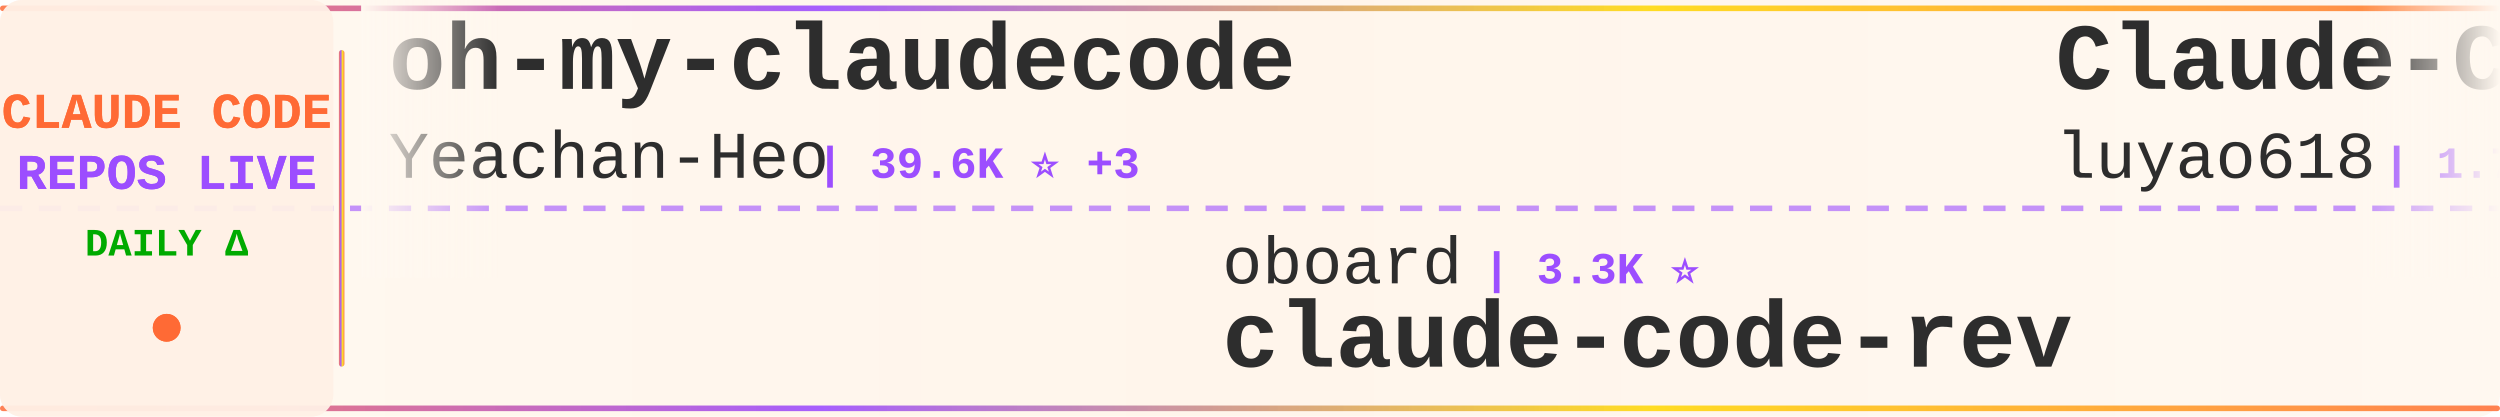
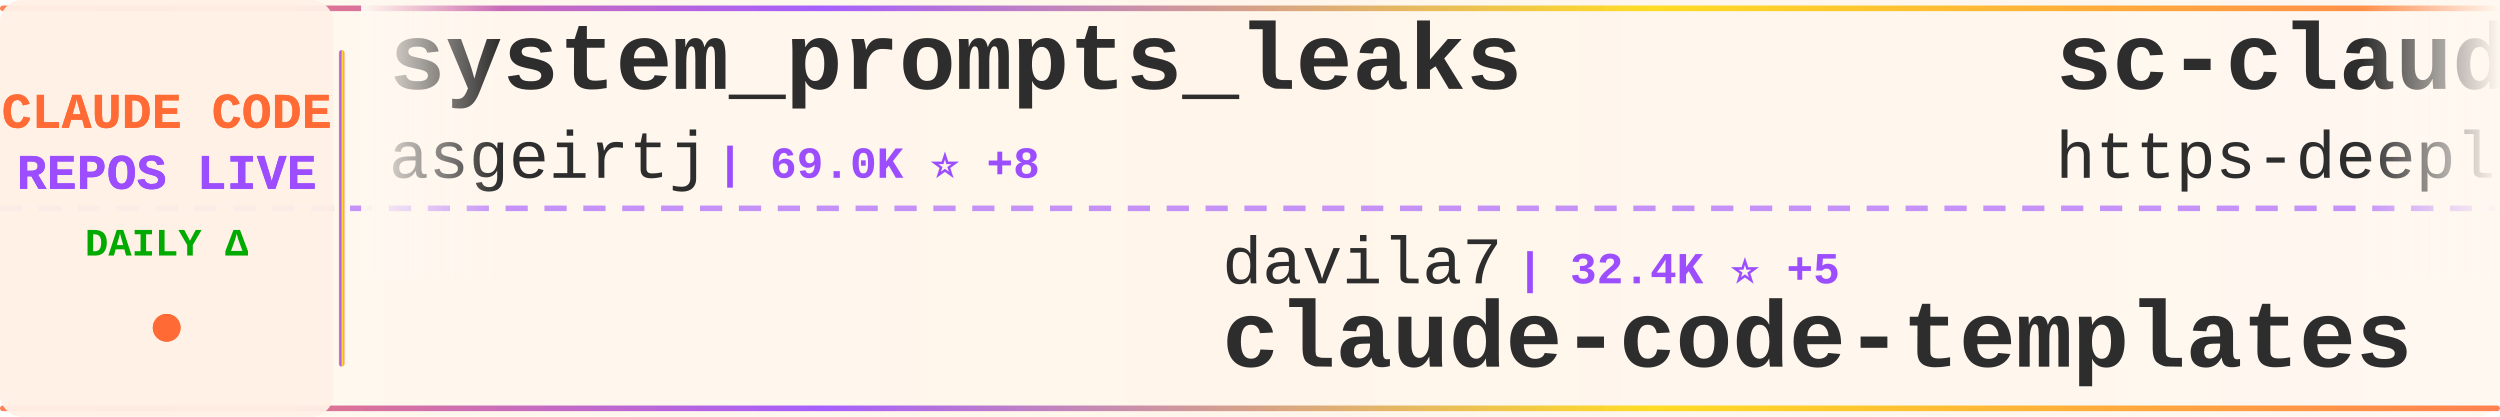
<svg xmlns="http://www.w3.org/2000/svg" width="900" height="150">
  <defs>
    <linearGradient id="tickerBg" x1="0%" y1="0%" x2="100%" y2="0%">
      <stop offset="0%" style="stop-color:#fff8f0;stop-opacity:0.98" />
      <stop offset="50%" style="stop-color:#fff5eb;stop-opacity:1" />
      <stop offset="100%" style="stop-color:#fff8f0;stop-opacity:0.98" />
    </linearGradient>
    <linearGradient id="borderGrad" x1="0%" y1="0%" x2="100%" y2="0%">
      <stop offset="0%" style="stop-color:#FF6B35;stop-opacity:0.85">
        <animate attributeName="stop-opacity" values="0.85;1;0.85" dur="2s" repeatCount="indefinite" />
      </stop>
      <stop offset="33%" style="stop-color:#9C4EFF;stop-opacity:0.9">
        <animate attributeName="stop-opacity" values="0.9;1;0.9" dur="2.2s" repeatCount="indefinite" />
      </stop>
      <stop offset="66%" style="stop-color:#FFD700;stop-opacity:0.85">
        <animate attributeName="stop-opacity" values="0.85;1;0.85" dur="1.8s" repeatCount="indefinite" />
      </stop>
      <stop offset="100%" style="stop-color:#FF6B35;stop-opacity:0.85">
        <animate attributeName="stop-opacity" values="0.85;1;0.85" dur="2s" repeatCount="indefinite" />
      </stop>
    </linearGradient>
    <filter id="textGlow">
      <feGaussianBlur stdDeviation="0.15" result="coloredBlur" />
      <feMerge>
        <feMergeNode in="coloredBlur" />
        <feMergeNode in="SourceGraphic" />
      </feMerge>
    </filter>
    <filter id="metricGlow">
      <feGaussianBlur stdDeviation="0.2" result="coloredBlur" />
      <feMerge>
        <feMergeNode in="coloredBlur" />
        <feMergeNode in="SourceGraphic" />
      </feMerge>
    </filter>
    <linearGradient id="leftFade" x1="0%" y1="0%" x2="100%" y2="0%">
      <stop offset="0%" style="stop-color:#fff8f0;stop-opacity:1" />
      <stop offset="100%" style="stop-color:#fff8f0;stop-opacity:0" />
    </linearGradient>
    <linearGradient id="rightFade" x1="0%" y1="0%" x2="100%" y2="0%">
      <stop offset="0%" style="stop-color:#fff8f0;stop-opacity:0" />
      <stop offset="100%" style="stop-color:#fff8f0;stop-opacity:1" />
    </linearGradient>
  </defs>
  <rect width="900" height="150" fill="url(#tickerBg)" rx="8" />
  <rect x="0" y="2" width="900" height="2" fill="url(#borderGrad)" rx="1" />
  <rect x="0" y="146" width="900" height="2" fill="url(#borderGrad)" rx="1" />
  <line x1="0" y1="75" x2="900" y2="75" stroke="#9C4EFF" stroke-width="2" stroke-dasharray="8 6" opacity="0.6" />
  <rect x="0" y="0" width="120" height="150" fill="#fff0e6" opacity="0.95" rx="8" />
  <text x="60" y="46" font-family="'Courier New', monospace" font-size="18" font-weight="bold" fill="#FF6B35" text-anchor="middle" filter="url(#textGlow)">
    CLAUDE CODE
  </text>
  <text x="60" y="68" font-family="'Courier New', monospace" font-size="18" font-weight="bold" fill="#9C4EFF" text-anchor="middle" filter="url(#textGlow)">
    REPOS LIVE
  </text>
  <text x="60" y="92" font-family="'Courier New', monospace" font-size="14" font-weight="bold" fill="#00aa00" text-anchor="middle">
    DAILY Δ
  </text>
  <circle cx="60" cy="118" r="5" fill="#FF6B35" filter="url(#metricGlow)">
    <animate attributeName="r" values="4;6;4" dur="1.5s" repeatCount="indefinite" />
    <animate attributeName="opacity" values="0.6;1;0.6" dur="1.5s" repeatCount="indefinite" />
  </circle>
  <rect x="122" y="18" width="2" height="114" fill="url(#borderGrad)" rx="1" />
  <clipPath id="tickerClip">
    <rect x="130" y="0" width="770" height="150" />
  </clipPath>
  <g clip-path="url(#tickerClip)">
    <g id="tickerItems">
      <animateTransform attributeName="transform" attributeType="XML" type="translate" from="0 0" to="-3000 0" dur="54s" repeatCount="indefinite" />
      <g transform="translate(0, 0)">
-         <text x="140" y="32" font-family="'Courier New', monospace" font-size="34" font-weight="bold" fill="#2d2d2d">oh-my-claudecode</text>
-         <text x="140" y="64" font-family="'Courier New', monospace" font-size="24" font-weight="normal" fill="#2d2d2d" opacity="1.0">Yeachan-Heo</text>
-         <text x="294" y="64" font-family="'Courier New', monospace" font-size="16" font-weight="bold" fill="#9C4EFF"> | 39.6K ⭐ +3</text>
+         <text x="140" y="32" font-family="'Courier New', monospace" font-size="34" font-weight="bold" fill="#2d2d2d">system_prompts_leaks</text>
+         <text x="140" y="64" font-family="'Courier New', monospace" font-size="24" font-weight="normal" fill="#2d2d2d" opacity="1.0">asgeirtj</text>
+         <text x="258" y="64" font-family="'Courier New', monospace" font-size="16" font-weight="bold" fill="#9C4EFF"> | 69.0K ⭐ +8</text>
      </g>
      <g transform="translate(300, 0)">
-         <text x="140" y="102" font-family="'Courier New', monospace" font-size="24" font-weight="normal" fill="#2d2d2d" opacity="1.0">oboard</text>
-         <text x="234" y="102" font-family="'Courier New', monospace" font-size="16" font-weight="bold" fill="#9C4EFF"> | 3.3K ⭐</text>
-         <text x="140" y="132" font-family="'Courier New', monospace" font-size="34" font-weight="bold" fill="#2d2d2d">claude-code-rev</text>
+         <text x="140" y="102" font-family="'Courier New', monospace" font-size="24" font-weight="normal" fill="#2d2d2d" opacity="1.0">davila7</text>
+         <text x="246" y="102" font-family="'Courier New', monospace" font-size="16" font-weight="bold" fill="#9C4EFF"> | 32.4K ⭐ +5</text>
+         <text x="140" y="132" font-family="'Courier New', monospace" font-size="34" font-weight="bold" fill="#2d2d2d">claude-code-templates</text>
      </g>
      <g transform="translate(600, 0)">
-         <text x="140" y="32" font-family="'Courier New', monospace" font-size="34" font-weight="bold" fill="#2d2d2d">Claude-Code-Source-Study</text>
-         <text x="140" y="64" font-family="'Courier New', monospace" font-size="24" font-weight="normal" fill="#2d2d2d" opacity="1.0">luyao618</text>
-         <text x="258" y="64" font-family="'Courier New', monospace" font-size="16" font-weight="bold" fill="#9C4EFF"> | 1.7K ⭐</text>
+         <text x="140" y="32" font-family="'Courier New', monospace" font-size="34" font-weight="bold" fill="#2d2d2d">sc-claude-code-files</text>
+         <text x="140" y="64" font-family="'Courier New', monospace" font-size="24" font-weight="normal" fill="#2d2d2d" opacity="1.0">https-deeplearning-ai</text>
+         <text x="414" y="64" font-family="'Courier New', monospace" font-size="16" font-weight="bold" fill="#9C4EFF"> | 554 ⭐</text>
      </g>
      <g transform="translate(900, 0)">
+         <text x="140" y="102" font-family="'Courier New', monospace" font-size="24" font-weight="normal" fill="#2d2d2d" opacity="1.0">anthropics</text>
+         <text x="282" y="102" font-family="'Courier New', monospace" font-size="16" font-weight="bold" fill="#9C4EFF"> | 179.8K ⭐ +179.8K</text>
+         <text x="140" y="132" font-family="'Courier New', monospace" font-size="34" font-weight="bold" fill="#2d2d2d">skills</text>
+       </g>
+       <g transform="translate(1200, 0)">
+         <text x="140" y="32" font-family="'Courier New', monospace" font-size="34" font-weight="bold" fill="#2d2d2d">claude-code-local</text>
+         <text x="140" y="64" font-family="'Courier New', monospace" font-size="24" font-weight="normal" fill="#2d2d2d" opacity="1.0">nicedreamzapp</text>
+         <text x="318" y="64" font-family="'Courier New', monospace" font-size="16" font-weight="bold" fill="#9C4EFF"> | 3.3K ⭐</text>
+       </g>
+       <g transform="translate(1500, 0)">
+         <text x="140" y="102" font-family="'Courier New', monospace" font-size="24" font-weight="normal" fill="#2d2d2d" opacity="1.0">luyao618</text>
+         <text x="258" y="102" font-family="'Courier New', monospace" font-size="16" font-weight="bold" fill="#9C4EFF"> | 1.7K ⭐</text>
+         <text x="140" y="132" font-family="'Courier New', monospace" font-size="34" font-weight="bold" fill="#2d2d2d">Claude-Code-Source-Study</text>
+       </g>
+       <g transform="translate(1800, 0)">
+         <text x="140" y="32" font-family="'Courier New', monospace" font-size="34" font-weight="bold" fill="#2d2d2d">awesome-claude-code-tool...</text>
+         <text x="140" y="64" font-family="'Courier New', monospace" font-size="24" font-weight="normal" fill="#2d2d2d" opacity="1.0">rohitg00</text>
+         <text x="258" y="64" font-family="'Courier New', monospace" font-size="16" font-weight="bold" fill="#9C4EFF"> | 2.7K ⭐ +2</text>
+       </g>
+       <g transform="translate(2100, 0)">
        <text x="140" y="102" font-family="'Courier New', monospace" font-size="24" font-weight="normal" fill="#2d2d2d" opacity="1.0">techjarves</text>
        <text x="282" y="102" font-family="'Courier New', monospace" font-size="16" font-weight="bold" fill="#9C4EFF"> | 1.6K ⭐</text>
        <text x="140" y="132" font-family="'Courier New', monospace" font-size="34" font-weight="bold" fill="#2d2d2d">ClaudeCode-Portable</text>
      </g>
-       <g transform="translate(1200, 0)">
-         <text x="140" y="32" font-family="'Courier New', monospace" font-size="34" font-weight="bold" fill="#2d2d2d">claude-code-from-source</text>
-         <text x="140" y="64" font-family="'Courier New', monospace" font-size="24" font-weight="normal" fill="#2d2d2d" opacity="1.0">alejandrobalderas</text>
-         <text x="366" y="64" font-family="'Courier New', monospace" font-size="16" font-weight="bold" fill="#9C4EFF"> | 3.0K ⭐</text>
-       </g>
-       <g transform="translate(1500, 0)">
-         <text x="140" y="102" font-family="'Courier New', monospace" font-size="24" font-weight="normal" fill="#2d2d2d" opacity="1.0">ccplugins</text>
-         <text x="270" y="102" font-family="'Courier New', monospace" font-size="16" font-weight="bold" fill="#9C4EFF"> | 966 ⭐</text>
-         <text x="140" y="132" font-family="'Courier New', monospace" font-size="34" font-weight="bold" fill="#2d2d2d">awesome-claude-code-plug...</text>
-       </g>
-       <g transform="translate(1800, 0)">
-         <text x="140" y="32" font-family="'Courier New', monospace" font-size="34" font-weight="bold" fill="#2d2d2d">claude-code-reverse</text>
-         <text x="140" y="64" font-family="'Courier New', monospace" font-size="24" font-weight="normal" fill="#2d2d2d" opacity="1.0">Yuyz0112</text>
-         <text x="258" y="64" font-family="'Courier New', monospace" font-size="16" font-weight="bold" fill="#9C4EFF"> | 2.4K ⭐</text>
-       </g>
-       <g transform="translate(2100, 0)">
-         <text x="140" y="102" font-family="'Courier New', monospace" font-size="24" font-weight="normal" fill="#2d2d2d" opacity="1.0">SeemSeam</text>
-         <text x="258" y="102" font-family="'Courier New', monospace" font-size="16" font-weight="bold" fill="#9C4EFF"> | 3.5K ⭐</text>
-         <text x="140" y="132" font-family="'Courier New', monospace" font-size="34" font-weight="bold" fill="#2d2d2d">claude_codex_bridge</text>
-       </g>
      <g transform="translate(2400, 0)">
-         <text x="140" y="32" font-family="'Courier New', monospace" font-size="34" font-weight="bold" fill="#2d2d2d">claude-code-source</text>
-         <text x="140" y="64" font-family="'Courier New', monospace" font-size="24" font-weight="normal" fill="#2d2d2d" opacity="1.0">hangsman</text>
-         <text x="258" y="64" font-family="'Courier New', monospace" font-size="16" font-weight="bold" fill="#9C4EFF"> | 797 ⭐</text>
+         <text x="140" y="32" font-family="'Courier New', monospace" font-size="34" font-weight="bold" fill="#2d2d2d">claude-code-my-workflow</text>
+         <text x="140" y="64" font-family="'Courier New', monospace" font-size="24" font-weight="normal" fill="#2d2d2d" opacity="1.0">pedrohcgs</text>
+         <text x="270" y="64" font-family="'Courier New', monospace" font-size="16" font-weight="bold" fill="#9C4EFF"> | 1.6K ⭐ +3</text>
      </g>
      <g transform="translate(2700, 0)">
-         <text x="140" y="102" font-family="'Courier New', monospace" font-size="24" font-weight="normal" fill="#2d2d2d" opacity="1.0">krusemediallc</text>
-         <text x="318" y="102" font-family="'Courier New', monospace" font-size="16" font-weight="bold" fill="#9C4EFF"> | 1.6K ⭐</text>
-         <text x="140" y="132" font-family="'Courier New', monospace" font-size="34" font-weight="bold" fill="#2d2d2d">arcads-claude-code</text>
+         <text x="140" y="102" font-family="'Courier New', monospace" font-size="24" font-weight="normal" fill="#2d2d2d" opacity="1.0">Maciek-roboblog</text>
+         <text x="342" y="102" font-family="'Courier New', monospace" font-size="16" font-weight="bold" fill="#9C4EFF"> | 8.7K ⭐ +1</text>
+         <text x="140" y="132" font-family="'Courier New', monospace" font-size="34" font-weight="bold" fill="#2d2d2d">Claude-Code-Usage-Monito...</text>
      </g>
      <g transform="translate(3000, 0)">
-         <text x="140" y="32" font-family="'Courier New', monospace" font-size="34" font-weight="bold" fill="#2d2d2d">oh-my-claudecode</text>
-         <text x="140" y="64" font-family="'Courier New', monospace" font-size="24" font-weight="normal" fill="#2d2d2d" opacity="1.0">Yeachan-Heo</text>
-         <text x="294" y="64" font-family="'Courier New', monospace" font-size="16" font-weight="bold" fill="#9C4EFF"> | 39.6K ⭐ +3</text>
+         <text x="140" y="32" font-family="'Courier New', monospace" font-size="34" font-weight="bold" fill="#2d2d2d">system_prompts_leaks</text>
+         <text x="140" y="64" font-family="'Courier New', monospace" font-size="24" font-weight="normal" fill="#2d2d2d" opacity="1.0">asgeirtj</text>
+         <text x="258" y="64" font-family="'Courier New', monospace" font-size="16" font-weight="bold" fill="#9C4EFF"> | 69.0K ⭐ +8</text>
      </g>
      <g transform="translate(3300, 0)">
-         <text x="140" y="102" font-family="'Courier New', monospace" font-size="24" font-weight="normal" fill="#2d2d2d" opacity="1.0">oboard</text>
-         <text x="234" y="102" font-family="'Courier New', monospace" font-size="16" font-weight="bold" fill="#9C4EFF"> | 3.3K ⭐</text>
-         <text x="140" y="132" font-family="'Courier New', monospace" font-size="34" font-weight="bold" fill="#2d2d2d">claude-code-rev</text>
+         <text x="140" y="102" font-family="'Courier New', monospace" font-size="24" font-weight="normal" fill="#2d2d2d" opacity="1.0">davila7</text>
+         <text x="246" y="102" font-family="'Courier New', monospace" font-size="16" font-weight="bold" fill="#9C4EFF"> | 32.4K ⭐ +5</text>
+         <text x="140" y="132" font-family="'Courier New', monospace" font-size="34" font-weight="bold" fill="#2d2d2d">claude-code-templates</text>
      </g>
      <g transform="translate(3600, 0)">
-         <text x="140" y="32" font-family="'Courier New', monospace" font-size="34" font-weight="bold" fill="#2d2d2d">Claude-Code-Source-Study</text>
-         <text x="140" y="64" font-family="'Courier New', monospace" font-size="24" font-weight="normal" fill="#2d2d2d" opacity="1.0">luyao618</text>
-         <text x="258" y="64" font-family="'Courier New', monospace" font-size="16" font-weight="bold" fill="#9C4EFF"> | 1.7K ⭐</text>
+         <text x="140" y="32" font-family="'Courier New', monospace" font-size="34" font-weight="bold" fill="#2d2d2d">sc-claude-code-files</text>
+         <text x="140" y="64" font-family="'Courier New', monospace" font-size="24" font-weight="normal" fill="#2d2d2d" opacity="1.0">https-deeplearning-ai</text>
+         <text x="414" y="64" font-family="'Courier New', monospace" font-size="16" font-weight="bold" fill="#9C4EFF"> | 554 ⭐</text>
      </g>
      <g transform="translate(3900, 0)">
-         <text x="140" y="102" font-family="'Courier New', monospace" font-size="24" font-weight="normal" fill="#2d2d2d" opacity="1.0">techjarves</text>
-         <text x="282" y="102" font-family="'Courier New', monospace" font-size="16" font-weight="bold" fill="#9C4EFF"> | 1.6K ⭐</text>
-         <text x="140" y="132" font-family="'Courier New', monospace" font-size="34" font-weight="bold" fill="#2d2d2d">ClaudeCode-Portable</text>
+         <text x="140" y="102" font-family="'Courier New', monospace" font-size="24" font-weight="normal" fill="#2d2d2d" opacity="1.0">anthropics</text>
+         <text x="282" y="102" font-family="'Courier New', monospace" font-size="16" font-weight="bold" fill="#9C4EFF"> | 179.8K ⭐ +179.8K</text>
+         <text x="140" y="132" font-family="'Courier New', monospace" font-size="34" font-weight="bold" fill="#2d2d2d">skills</text>
      </g>
    </g>
  </g>
  <rect x="130" y="0" width="50" height="100" fill="url(#leftFade)" />
  <rect x="850" y="0" width="50" height="100" fill="url(#rightFade)" />
</svg>
